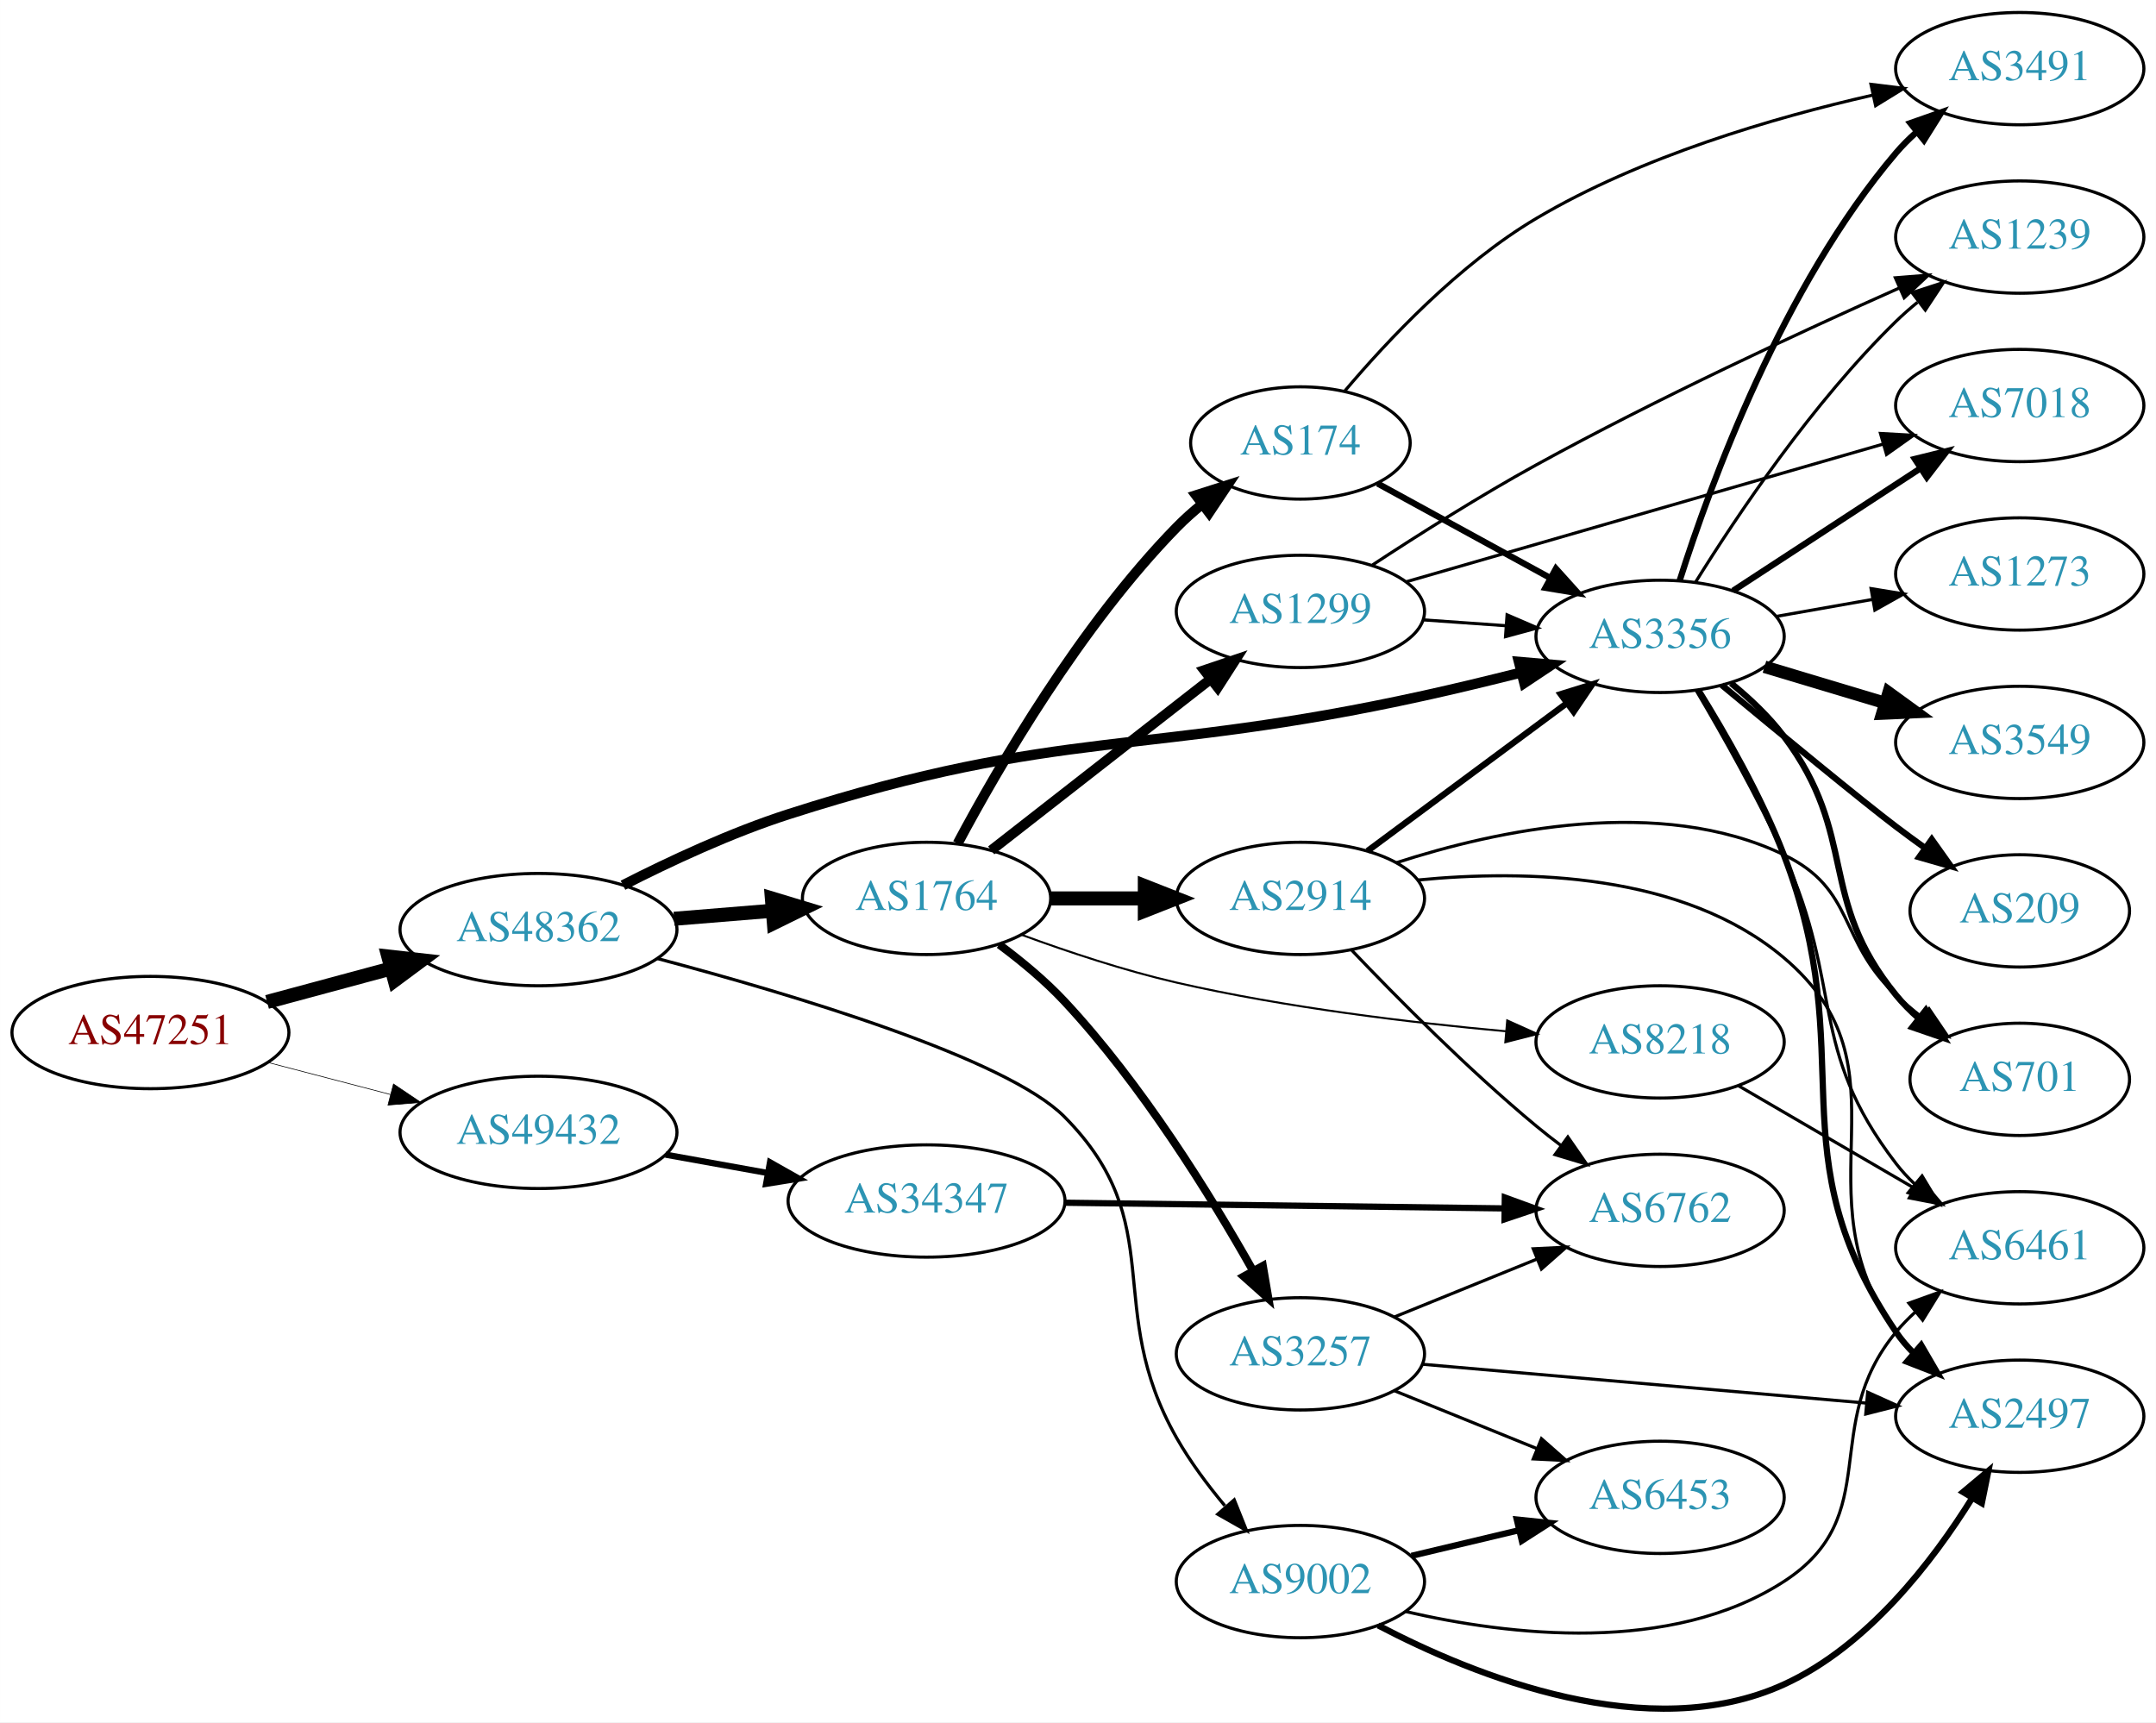
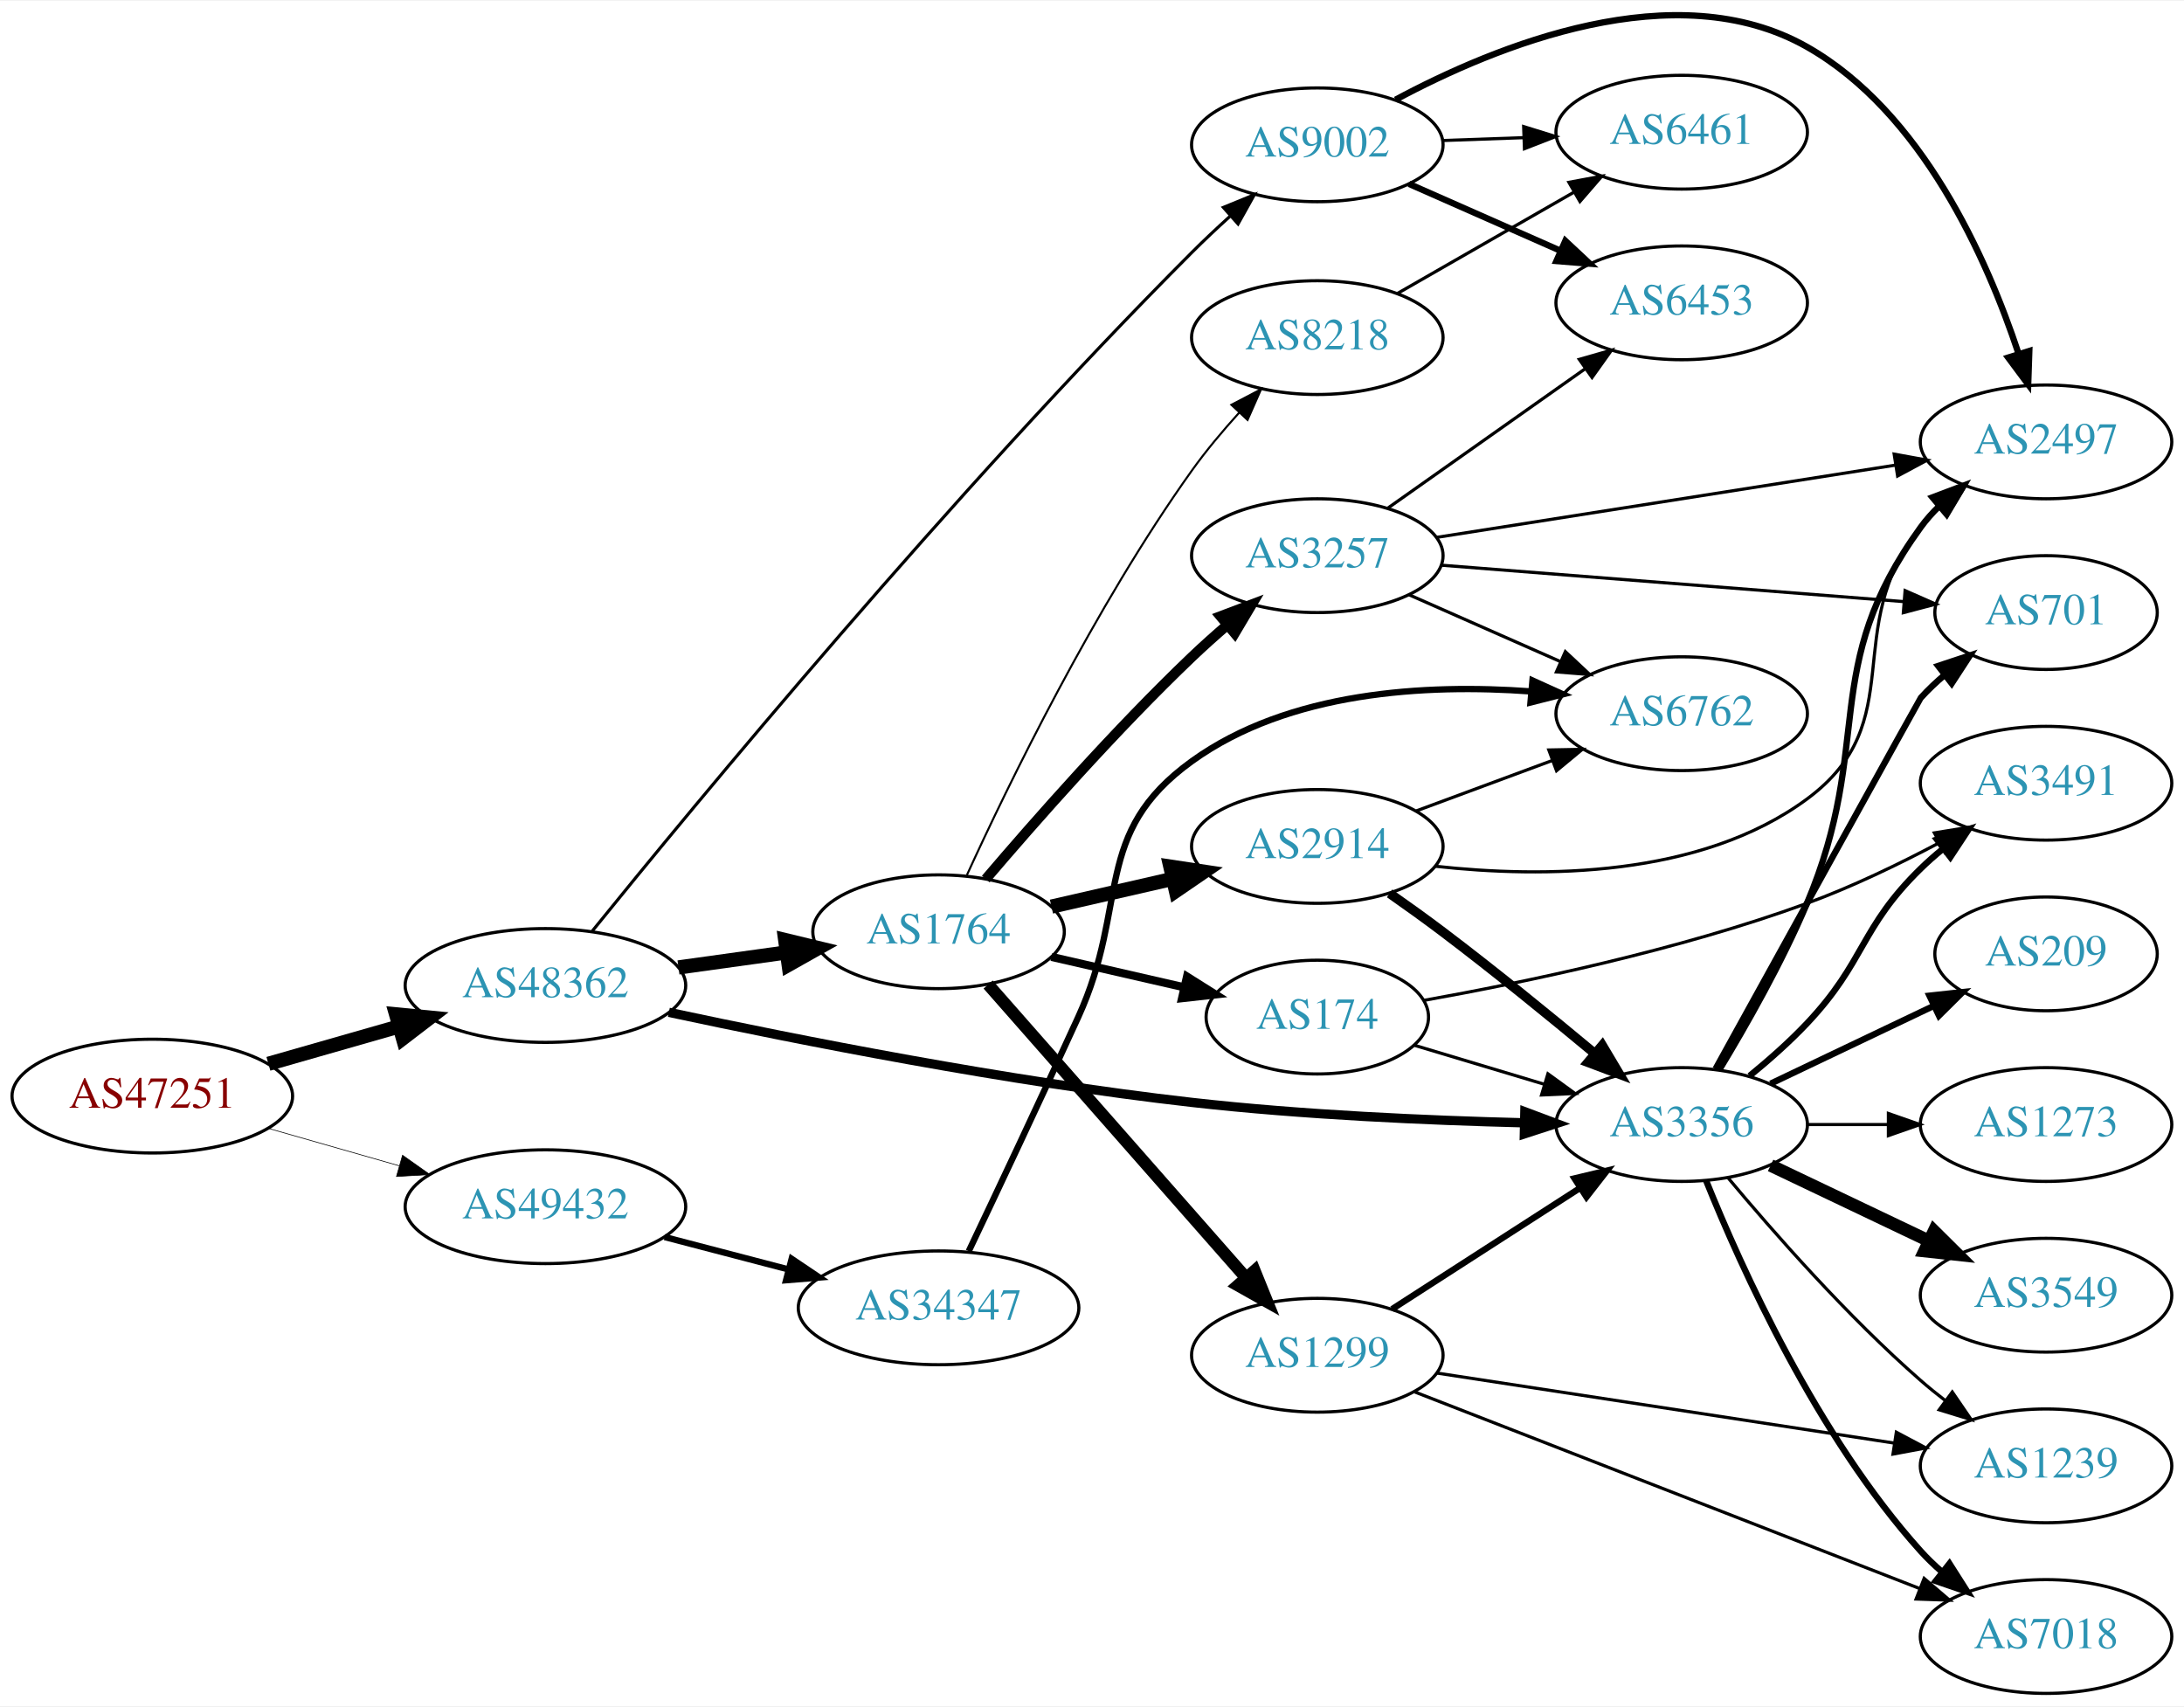
- <svg xmlns="http://www.w3.org/2000/svg" xmlns:xlink="http://www.w3.org/1999/xlink" width="691pt" height="552pt" viewBox="0.00 0.00 691.06 552.09">
-   <g id="graph0" class="graph" transform="scale(1 1) rotate(0) translate(4 548.092)">
-     <polygon fill="white" stroke="none" points="-4,4 -4,-548.092 687.055,-548.092 687.055,4 -4,4" />
+ <svg xmlns="http://www.w3.org/2000/svg" xmlns:xlink="http://www.w3.org/1999/xlink" width="691pt" height="540pt" viewBox="0.00 0.00 691.06 539.61">
+   <g id="graph0" class="graph" transform="scale(1 1) rotate(0) translate(4 535.61)">
+     <polygon fill="white" stroke="none" points="-4,4 -4,-535.61 687.055,-535.61 687.055,4 -4,4" />
    <g id="node1" class="node">
      <g id="a_node1">
        <a xlink:href="/asn/47251" xlink:title="AS47251 ~ VLBGIT Friesenecker e.U. [AT]">
-           <ellipse fill="#ffffff" stroke="black" cx="44.196" cy="-217.092" rx="44.393" ry="18" />
-           <text text-anchor="middle" x="44.196" y="-213.392" font-family="Times,serif" font-size="14.00" fill="#880000">AS47251</text>
+           <ellipse fill="#ffffff" stroke="black" cx="44.196" cy="-189" rx="44.393" ry="18" />
+           <text text-anchor="middle" x="44.196" y="-185.3" font-family="Times,serif" font-size="14.00" fill="#880000">AS47251</text>
        </a>
      </g>
    </g>
    <g id="node2" class="node">
      <g id="a_node2">
        <a xlink:href="/asn/48362" xlink:title="AS48362 ~ Stadtwerke Feldkirch [AT]">
-           <ellipse fill="#ffffff" stroke="black" cx="168.588" cy="-250.092" rx="44.393" ry="18" />
-           <text text-anchor="middle" x="168.588" y="-246.392" font-family="Times,serif" font-size="14.00" fill="#2c94b3">AS48362</text>
+           <ellipse fill="#ffffff" stroke="black" cx="168.588" cy="-224" rx="44.393" ry="18" />
+           <text text-anchor="middle" x="168.588" y="-220.3" font-family="Times,serif" font-size="14.00" fill="#2c94b3">AS48362</text>
        </a>
      </g>
    </g>
    <g id="edge1" class="edge">
-       <path fill="none" stroke="black" stroke-width="4.5" d="M81.586,-226.904C94.052,-230.265 108.171,-234.071 121.312,-237.615" />
-       <polygon fill="black" stroke="black" stroke-width="4.5" points="120.447,-241.459 131.127,-240.261 122.497,-233.856 120.447,-241.459" />
+       <path fill="none" stroke="black" stroke-width="4.5" d="M80.926,-199.218C93.871,-202.919 108.667,-207.15 122.324,-211.056" />
+       <polygon fill="black" stroke="black" stroke-width="4.5" points="121.328,-214.866 132.026,-213.83 123.494,-207.295 121.328,-214.866" />
    </g>
    <g id="node3" class="node">
      <g id="a_node3">
        <a xlink:href="/asn/49432" xlink:title="AS49432 ~ schallert.com e.U. [AT]">
-           <ellipse fill="#ffffff" stroke="black" cx="168.588" cy="-185.092" rx="44.393" ry="18" />
-           <text text-anchor="middle" x="168.588" y="-181.392" font-family="Times,serif" font-size="14.00" fill="#2c94b3">AS49432</text>
+           <ellipse fill="#ffffff" stroke="black" cx="168.588" cy="-154" rx="44.393" ry="18" />
+           <text text-anchor="middle" x="168.588" y="-150.3" font-family="Times,serif" font-size="14.00" fill="#2c94b3">AS49432</text>
        </a>
      </g>
    </g>
    <g id="edge2" class="edge">
-       <path fill="none" stroke="black" stroke-width="0.209" d="M81.918,-207.491C94.262,-204.263 108.197,-200.62 121.186,-197.224" />
-       <polygon fill="black" stroke="black" stroke-width="0.209" points="122.103,-200.602 130.892,-194.686 120.332,-193.83 122.103,-200.602" />
+       <path fill="none" stroke="black" stroke-width="0.209" d="M80.926,-178.782C93.871,-175.081 108.667,-170.85 122.324,-166.944" />
+       <polygon fill="black" stroke="black" stroke-width="0.209" points="123.373,-170.284 132.026,-164.17 121.449,-163.554 123.373,-170.284" />
    </g>
    <g id="node4" class="node">
      <g id="a_node4">
-         <a xlink:href="/asn/1764" xlink:title="AS1764 ~ NEXTLAYER-AS [AT]">
-           <ellipse fill="#ffffff" stroke="black" cx="292.98" cy="-260.092" rx="39.794" ry="18" />
-           <text text-anchor="middle" x="292.98" y="-256.392" font-family="Times,serif" font-size="14.00" fill="#2c94b3">AS1764</text>
+         <a xlink:href="/asn/3356" xlink:title="AS3356 ~ Level 3 Parent, LLC [US]">
+           <ellipse fill="#ffffff" stroke="black" cx="528.116" cy="-180" rx="39.794" ry="18" />
+           <text text-anchor="middle" x="528.116" y="-176.3" font-family="Times,serif" font-size="14.00" fill="#2c94b3">AS3356</text>
        </a>
      </g>
    </g>
    <g id="edge3" class="edge">
-       <path fill="none" stroke="black" stroke-width="4.5" d="M212.052,-253.561C222.201,-254.391 233.111,-255.282 243.508,-256.131" />
-       <polygon fill="black" stroke="black" stroke-width="4.5" points="243.4,-260.073 253.687,-256.963 244.041,-252.224 243.4,-260.073" />
+       <path fill="none" stroke="black" stroke-width="2.935" d="M207.635,-215.504C248.364,-206.781 314.991,-193.58 373.176,-187 408.133,-183.047 447.794,-181.308 478.104,-180.552" />
+       <polygon fill="black" stroke="black" stroke-width="2.935" points="478.492,-184.044 488.412,-180.323 478.336,-177.046 478.492,-184.044" />
    </g>
    <g id="node5" class="node">
      <g id="a_node5">
-         <a xlink:href="/asn/3356" xlink:title="AS3356 ~ Level 3 Parent, LLC [US]">
-           <ellipse fill="#ffffff" stroke="black" cx="528.116" cy="-344.092" rx="39.794" ry="18" />
-           <text text-anchor="middle" x="528.116" y="-340.392" font-family="Times,serif" font-size="14.00" fill="#2c94b3">AS3356</text>
+         <a xlink:href="/asn/1764" xlink:title="AS1764 ~ NEXTLAYER-AS [AT]">
+           <ellipse fill="#ffffff" stroke="black" cx="292.98" cy="-241" rx="39.794" ry="18" />
+           <text text-anchor="middle" x="292.98" y="-237.3" font-family="Times,serif" font-size="14.00" fill="#2c94b3">AS1764</text>
        </a>
      </g>
    </g>
    <g id="edge4" class="edge">
-       <path fill="none" stroke="black" stroke-width="3.273" d="M195.672,-264.319C210.8,-272.047 230.434,-281.199 248.784,-287.092 336.462,-315.25 362.537,-305.279 452.469,-325.092 462.558,-327.314 473.355,-329.926 483.514,-332.489" />
-       <polygon fill="black" stroke="black" stroke-width="3.273" points="482.856,-335.933 493.411,-335.02 484.59,-329.151 482.856,-335.933" />
+       <path fill="none" stroke="black" stroke-width="4.5" d="M210.684,-229.708C221.636,-231.229 233.556,-232.885 244.807,-234.448" />
+       <polygon fill="black" stroke="black" stroke-width="4.5" points="244.458,-238.374 254.904,-235.85 245.541,-230.574 244.458,-238.374" />
    </g>
    <g id="node6" class="node">
      <g id="a_node6">
        <a xlink:href="/asn/9002" xlink:title="AS9002 ~ RETN Limited [EU]">
-           <ellipse fill="#ffffff" stroke="black" cx="412.823" cy="-41.092" rx="39.794" ry="18" />
-           <text text-anchor="middle" x="412.823" y="-37.392" font-family="Times,serif" font-size="14.00" fill="#2c94b3">AS9002</text>
+           <ellipse fill="#ffffff" stroke="black" cx="412.823" cy="-490" rx="39.794" ry="18" />
+           <text text-anchor="middle" x="412.823" y="-486.3" font-family="Times,serif" font-size="14.00" fill="#2c94b3">AS9002</text>
        </a>
      </g>
    </g>
    <g id="edge5" class="edge">
-       <path fill="none" stroke="black" stroke-width="1.023" d="M206.59,-240.843C250.041,-229.317 318.564,-208.846 337.176,-190.092 371.337,-155.673 349.187,-129.236 373.176,-87.092 377.458,-79.571 383.023,-72.093 388.591,-65.421" />
-       <polygon fill="black" stroke="black" stroke-width="1.023" points="391.605,-67.291 395.548,-57.457 386.333,-62.685 391.605,-67.291" />
+       <path fill="none" stroke="black" stroke-width="0.978" d="M183.44,-241.265C215.373,-280.727 297.251,-379.979 373.176,-456 376.948,-459.776 381.063,-463.641 385.155,-467.347" />
+       <polygon fill="black" stroke="black" stroke-width="0.978" points="383.098,-470.2 392.903,-474.214 387.741,-464.962 383.098,-470.2" />
    </g>
    <g id="node23" class="node">
      <g id="a_node23">
        <a xlink:href="/asn/34347" xlink:title="AS34347 ~ HALLAG Kommunal GmbH [AT]">
-           <ellipse fill="#ffffff" stroke="black" cx="292.98" cy="-163.092" rx="44.393" ry="18" />
-           <text text-anchor="middle" x="292.98" y="-159.392" font-family="Times,serif" font-size="14.00" fill="#2c94b3">AS34347</text>
-         </a>
-       </g>
-     </g>
-     <g id="edge35" class="edge">
-       <path fill="none" stroke="black" stroke-width="2" d="M209.325,-177.949C219.8,-176.066 231.235,-174.011 242.167,-172.046" />
-       <polygon fill="black" stroke="black" stroke-width="2" points="242.801,-175.488 252.024,-170.274 241.562,-168.599 242.801,-175.488" />
+           <ellipse fill="#ffffff" stroke="black" cx="292.98" cy="-122" rx="44.393" ry="18" />
+           <text text-anchor="middle" x="292.98" y="-118.3" font-family="Times,serif" font-size="14.00" fill="#2c94b3">AS34347</text>
+         </a>
+       </g>
+     </g>
+     <g id="edge34" class="edge">
+       <path fill="none" stroke="black" stroke-width="2" d="M206.31,-144.399C218.654,-141.171 232.589,-137.528 245.578,-134.132" />
+       <polygon fill="black" stroke="black" stroke-width="2" points="246.495,-137.51 255.285,-131.594 244.724,-130.738 246.495,-137.51" />
    </g>
    <g id="node7" class="node">
      <g id="a_node7">
-         <a xlink:href="/asn/2914" xlink:title="AS2914 ~ NTT America, Inc. [US]">
-           <ellipse fill="#ffffff" stroke="black" cx="412.823" cy="-260.092" rx="39.794" ry="18" />
-           <text text-anchor="middle" x="412.823" y="-256.392" font-family="Times,serif" font-size="14.00" fill="#2c94b3">AS2914</text>
+         <a xlink:href="/asn/3549" xlink:title="AS3549 ~ Level 3 Parent, LLC [US]">
+           <ellipse fill="#ffffff" stroke="black" cx="643.409" cy="-126" rx="39.794" ry="18" />
+           <text text-anchor="middle" x="643.409" y="-122.3" font-family="Times,serif" font-size="14.00" fill="#2c94b3">AS3549</text>
        </a>
      </g>
    </g>
    <g id="edge6" class="edge">
-       <path fill="none" stroke="black" stroke-width="4.5" d="M332.893,-260.092C342.446,-260.092 352.796,-260.092 362.759,-260.092" />
-       <polygon fill="black" stroke="black" stroke-width="4.5" points="362.951,-264.029 372.951,-260.092 362.951,-256.154 362.951,-264.029" />
+       <path fill="none" stroke="black" stroke-width="4" d="M556.252,-167.066C571.246,-159.919 590.067,-150.948 606.291,-143.215" />
+       <polygon fill="black" stroke="black" stroke-width="4" points="607.973,-146.291 615.494,-138.829 604.961,-139.972 607.973,-146.291" />
    </g>
    <g id="node8" class="node">
      <g id="a_node8">
-         <a xlink:href="/asn/1299" xlink:title="AS1299 ~ Telia Carrier [EU]">
-           <ellipse fill="#ffffff" stroke="black" cx="412.823" cy="-352.092" rx="39.794" ry="18" />
-           <text text-anchor="middle" x="412.823" y="-348.392" font-family="Times,serif" font-size="14.00" fill="#2c94b3">AS1299</text>
+         <a xlink:href="/asn/3491" xlink:title="AS3491 ~ PCCW Global, Inc. [US]">
+           <ellipse fill="#ffffff" stroke="black" cx="643.409" cy="-288" rx="39.794" ry="18" />
+           <text text-anchor="middle" x="643.409" y="-284.3" font-family="Times,serif" font-size="14.00" fill="#2c94b3">AS3491</text>
        </a>
      </g>
    </g>
    <g id="edge7" class="edge">
-       <path fill="none" stroke="black" stroke-width="3.214" d="M313.705,-275.491C332.908,-290.483 362.279,-313.413 383.883,-330.279" />
-       <polygon fill="black" stroke="black" stroke-width="3.214" points="381.998,-333.248 392.034,-336.643 386.306,-327.73 381.998,-333.248" />
+       <path fill="none" stroke="black" stroke-width="2" d="M549.604,-195.396C555.724,-200.399 562.262,-206.171 567.762,-212 586.309,-231.654 584.428,-242.12 603.762,-261 605.903,-263.091 608.221,-265.135 610.622,-267.103" />
+       <polygon fill="black" stroke="black" stroke-width="2" points="608.889,-270.183 618.964,-273.461 613.132,-264.616 608.889,-270.183" />
    </g>
    <g id="node9" class="node">
      <g id="a_node9">
-         <a xlink:href="/asn/174" xlink:title="AS174 ~ Cogent Communications [US]">
-           <ellipse fill="#ffffff" stroke="black" cx="412.823" cy="-406.092" rx="35.194" ry="18" />
-           <text text-anchor="middle" x="412.823" y="-402.392" font-family="Times,serif" font-size="14.00" fill="#2c94b3">AS174</text>
+         <a xlink:href="/asn/1239" xlink:title="AS1239 ~ Sprint [US]">
+           <ellipse fill="#ffffff" stroke="black" cx="643.409" cy="-72" rx="39.794" ry="18" />
+           <text text-anchor="middle" x="643.409" y="-68.3" font-family="Times,serif" font-size="14.00" fill="#2c94b3">AS1239</text>
        </a>
      </g>
    </g>
    <g id="edge8" class="edge">
-       <path fill="none" stroke="black" stroke-width="3.214" d="M302.956,-277.705C316.071,-302.312 342.296,-347.505 373.176,-379.092 375.655,-381.627 378.401,-384.077 381.253,-386.398" />
-       <polygon fill="black" stroke="black" stroke-width="3.214" points="379.344,-389.342 389.437,-392.563 383.555,-383.751 379.344,-389.342" />
+       <path fill="none" stroke="black" d="M542.746,-163.183C557.029,-146.071 580.575,-119.255 603.762,-99 606.228,-96.846 608.867,-94.706 611.564,-92.628" />
+       <polygon fill="black" stroke="black" points="613.737,-95.375 619.718,-86.63 609.589,-89.736 613.737,-95.375" />
    </g>
    <g id="node10" class="node">
      <g id="a_node10">
-         <a xlink:href="/asn/3257" xlink:title="AS3257 ~ GTT [DE]">
-           <ellipse fill="#ffffff" stroke="black" cx="412.823" cy="-114.092" rx="39.794" ry="18" />
-           <text text-anchor="middle" x="412.823" y="-110.392" font-family="Times,serif" font-size="14.00" fill="#2c94b3">AS3257</text>
+         <a xlink:href="/asn/209" xlink:title="AS209 ~ CenturyLink Communications, LLC [US]">
+           <ellipse fill="#ffffff" stroke="black" cx="643.409" cy="-234" rx="35.194" ry="18" />
+           <text text-anchor="middle" x="643.409" y="-230.3" font-family="Times,serif" font-size="14.00" fill="#2c94b3">AS209</text>
        </a>
      </g>
    </g>
    <g id="edge9" class="edge">
-       <path fill="none" stroke="black" stroke-width="2.571" d="M316.263,-245.294C323.373,-240.01 330.994,-233.714 337.176,-227.092 361.966,-200.541 384.021,-164.882 397.614,-140.778" />
-       <polygon fill="black" stroke="black" stroke-width="2.571" points="400.782,-142.282 402.566,-131.839 394.659,-138.89 400.782,-142.282" />
+       <path fill="none" stroke="black" stroke-width="2" d="M556.252,-192.934C571.684,-200.29 591.17,-209.577 607.705,-217.459" />
+       <polygon fill="black" stroke="black" stroke-width="2" points="606.514,-220.768 617.047,-221.911 609.525,-214.449 606.514,-220.768" />
    </g>
    <g id="node11" class="node">
      <g id="a_node11">
-         <a xlink:href="/asn/8218" xlink:title="AS8218 ~ legacy Neotelecoms [FR]">
-           <ellipse fill="#ffffff" stroke="black" cx="528.116" cy="-214.092" rx="39.794" ry="18" />
-           <text text-anchor="middle" x="528.116" y="-210.392" font-family="Times,serif" font-size="14.00" fill="#2c94b3">AS8218</text>
+         <a xlink:href="/asn/701" xlink:title="AS701 ~ UUNET [US]">
+           <ellipse fill="#ffffff" stroke="black" cx="643.409" cy="-342" rx="35.194" ry="18" />
+           <text text-anchor="middle" x="643.409" y="-338.3" font-family="Times,serif" font-size="14.00" fill="#2c94b3">AS701</text>
        </a>
      </g>
    </g>
    <g id="edge10" class="edge">
-       <path fill="none" stroke="black" stroke-width="0.643" d="M323.645,-248.357C338.339,-242.964 356.47,-236.928 373.176,-233.092 408.075,-225.079 448.251,-220.264 478.807,-217.487" />
-       <polygon fill="black" stroke="black" stroke-width="0.643" points="479.119,-220.973 488.779,-216.622 478.514,-213.999 479.119,-220.973" />
+       <path fill="none" stroke="black" stroke-width="2" d="M538.832,-197.601C558.983,-234.103 603.485,-314.692 603.762,-315 606.078,-317.572 608.683,-320.03 611.418,-322.343" />
+       <polygon fill="black" stroke="black" stroke-width="2" points="609.284,-325.117 619.342,-328.448 613.557,-319.572 609.284,-325.117" />
    </g>
    <g id="node12" class="node">
      <g id="a_node12">
-         <a xlink:href="/asn/2497" xlink:title="AS2497 ~ Internet Initiative Japan Inc. [JP]">
-           <ellipse fill="#ffffff" stroke="black" cx="643.409" cy="-94.092" rx="39.794" ry="18" />
-           <text text-anchor="middle" x="643.409" y="-90.392" font-family="Times,serif" font-size="14.00" fill="#2c94b3">AS2497</text>
+         <a xlink:href="/asn/7018" xlink:title="AS7018 ~ AT&amp;T Services, Inc. [US]">
+           <ellipse fill="#ffffff" stroke="black" cx="643.409" cy="-18" rx="39.794" ry="18" />
+           <text text-anchor="middle" x="643.409" y="-14.3" font-family="Times,serif" font-size="14.00" fill="#2c94b3">AS7018</text>
        </a>
      </g>
    </g>
    <g id="edge11" class="edge">
-       <path fill="none" stroke="black" stroke-width="2" d="M540.354,-326.901C548.93,-313.113 560.476,-293.004 567.762,-274.092 592.878,-208.906 564.547,-178.903 603.762,-121.092 605.399,-118.679 607.329,-116.415 609.438,-114.304" />
-       <polygon fill="black" stroke="black" stroke-width="2" points="611.805,-116.886 617.137,-107.731 607.26,-111.562 611.805,-116.886" />
+       <path fill="none" stroke="black" stroke-width="2" d="M535.864,-162.213C546.915,-134.757 570.968,-81.422 603.762,-45 605.765,-42.776 607.984,-40.637 610.316,-38.603" />
+       <polygon fill="black" stroke="black" stroke-width="2" points="612.847,-41.065 618.535,-32.127 608.514,-35.567 612.847,-41.065" />
    </g>
    <g id="node13" class="node">
      <g id="a_node13">
-         <a xlink:href="/asn/7018" xlink:title="AS7018 ~ AT&amp;T Services, Inc. [US]">
-           <ellipse fill="#ffffff" stroke="black" cx="643.409" cy="-418.092" rx="39.794" ry="18" />
-           <text text-anchor="middle" x="643.409" y="-414.392" font-family="Times,serif" font-size="14.00" fill="#2c94b3">AS7018</text>
+         <a xlink:href="/asn/2497" xlink:title="AS2497 ~ Internet Initiative Japan Inc. [JP]">
+           <ellipse fill="#ffffff" stroke="black" cx="643.409" cy="-396" rx="39.794" ry="18" />
+           <text text-anchor="middle" x="643.409" y="-392.3" font-family="Times,serif" font-size="14.00" fill="#2c94b3">AS2497</text>
        </a>
      </g>
    </g>
    <g id="edge12" class="edge">
-       <path fill="none" stroke="black" stroke-width="2" d="M551.499,-358.712C568.645,-369.911 592.5,-385.493 611.472,-397.885" />
-       <polygon fill="black" stroke="black" stroke-width="2" points="609.786,-400.964 620.072,-403.502 613.614,-395.103 609.786,-400.964" />
+       <path fill="none" stroke="black" stroke-width="2" d="M540.028,-197.322C548.424,-211.183 559.886,-231.325 567.762,-250 589.235,-300.913 571.326,-324.266 603.762,-369 605.474,-371.361 607.458,-373.587 609.605,-375.671" />
+       <polygon fill="black" stroke="black" stroke-width="2" points="607.465,-378.445 617.374,-382.195 611.967,-373.084 607.465,-378.445" />
    </g>
    <g id="node14" class="node">
      <g id="a_node14">
-         <a xlink:href="/asn/6461" xlink:title="AS6461 ~ Zayo Bandwidth [US]">
-           <ellipse fill="#ffffff" stroke="black" cx="643.409" cy="-148.092" rx="39.794" ry="18" />
-           <text text-anchor="middle" x="643.409" y="-144.392" font-family="Times,serif" font-size="14.00" fill="#2c94b3">AS6461</text>
+         <a xlink:href="/asn/1273" xlink:title="AS1273 ~ Vodafone Group PLC [EU]">
+           <ellipse fill="#ffffff" stroke="black" cx="643.409" cy="-180" rx="39.794" ry="18" />
+           <text text-anchor="middle" x="643.409" y="-176.3" font-family="Times,serif" font-size="14.00" fill="#2c94b3">AS1273</text>
        </a>
      </g>
    </g>
    <g id="edge13" class="edge">
-       <path fill="none" stroke="black" d="M539.745,-326.646C547.985,-312.716 559.376,-292.543 567.762,-274.092 587.135,-231.469 575.247,-212.225 603.762,-175.092 605.538,-172.779 607.568,-170.587 609.747,-168.528" />
-       <polygon fill="black" stroke="black" points="612.104,-171.12 617.577,-162.049 607.642,-165.727 612.104,-171.12" />
+       <path fill="none" stroke="black" d="M567.788,-180C575.991,-180 584.755,-180 593.287,-180" />
+       <polygon fill="black" stroke="black" points="593.526,-183.5 603.526,-180 593.526,-176.5 593.526,-183.5" />
    </g>
    <g id="node15" class="node">
      <g id="a_node15">
-         <a xlink:href="/asn/3549" xlink:title="AS3549 ~ Level 3 Parent, LLC [US]">
-           <ellipse fill="#ffffff" stroke="black" cx="643.409" cy="-310.092" rx="39.794" ry="18" />
-           <text text-anchor="middle" x="643.409" y="-306.392" font-family="Times,serif" font-size="14.00" fill="#2c94b3">AS3549</text>
+         <a xlink:href="/asn/3257" xlink:title="AS3257 ~ GTT [DE]">
+           <ellipse fill="#ffffff" stroke="black" cx="412.823" cy="-360" rx="39.794" ry="18" />
+           <text text-anchor="middle" x="412.823" y="-356.3" font-family="Times,serif" font-size="14.00" fill="#2c94b3">AS3257</text>
        </a>
      </g>
    </g>
    <g id="edge14" class="edge">
-       <path fill="none" stroke="black" stroke-width="4" d="M561.581,-334.349C573.551,-330.757 587.294,-326.632 600.012,-322.815" />
-       <polygon fill="black" stroke="black" stroke-width="4" points="601.367,-326.063 609.939,-319.836 599.355,-319.359 601.367,-326.063" />
+       <path fill="none" stroke="black" stroke-width="3.214" d="M307.924,-257.673C323.256,-275.675 348.942,-304.876 373.176,-328 376.694,-331.356 380.515,-334.77 384.339,-338.057" />
+       <polygon fill="black" stroke="black" stroke-width="3.214" points="382.188,-340.821 392.099,-344.566 386.686,-335.458 382.188,-340.821" />
    </g>
    <g id="node16" class="node">
      <g id="a_node16">
-         <a xlink:href="/asn/209" xlink:title="AS209 ~ CenturyLink Communications, LLC [US]">
-           <ellipse fill="#ffffff" stroke="black" cx="643.409" cy="-256.092" rx="35.194" ry="18" />
-           <text text-anchor="middle" x="643.409" y="-252.392" font-family="Times,serif" font-size="14.00" fill="#2c94b3">AS209</text>
+         <a xlink:href="/asn/2914" xlink:title="AS2914 ~ NTT America, Inc. [US]">
+           <ellipse fill="#ffffff" stroke="black" cx="412.823" cy="-268" rx="39.794" ry="18" />
+           <text text-anchor="middle" x="412.823" y="-264.3" font-family="Times,serif" font-size="14.00" fill="#2c94b3">AS2914</text>
        </a>
      </g>
    </g>
    <g id="edge15" class="edge">
-       <path fill="none" stroke="black" stroke-width="2" d="M547.886,-328.483C566.262,-313.25 593.016,-291.218 603.762,-283.092 606.745,-280.836 609.894,-278.526 613.055,-276.252" />
-       <polygon fill="black" stroke="black" stroke-width="2" points="615.206,-279.017 621.344,-270.381 611.16,-273.305 615.206,-279.017" />
+       <path fill="none" stroke="black" stroke-width="4.5" d="M328.7,-248.955C340.7,-251.704 354.32,-254.825 367.013,-257.733" />
+       <polygon fill="black" stroke="black" stroke-width="4.5" points="366.318,-261.613 376.945,-260.009 368.077,-253.937 366.318,-261.613" />
    </g>
    <g id="node17" class="node">
      <g id="a_node17">
-         <a xlink:href="/asn/701" xlink:title="AS701 ~ UUNET [US]">
-           <ellipse fill="#ffffff" stroke="black" cx="643.409" cy="-202.092" rx="35.194" ry="18" />
-           <text text-anchor="middle" x="643.409" y="-198.392" font-family="Times,serif" font-size="14.00" fill="#2c94b3">AS701</text>
+         <a xlink:href="/asn/1299" xlink:title="AS1299 ~ Telia Carrier [EU]">
+           <ellipse fill="#ffffff" stroke="black" cx="412.823" cy="-107" rx="39.794" ry="18" />
+           <text text-anchor="middle" x="412.823" y="-103.3" font-family="Times,serif" font-size="14.00" fill="#2c94b3">AS1299</text>
        </a>
      </g>
    </g>
    <g id="edge16" class="edge">
-       <path fill="none" stroke="black" stroke-width="2" d="M550.852,-329.083C556.88,-324.176 563.054,-318.36 567.762,-312.092 591.911,-279.942 578.319,-260.228 603.762,-229.092 605.886,-226.493 608.32,-224.035 610.912,-221.738" />
-       <polygon fill="black" stroke="black" stroke-width="2" points="613.321,-224.295 619.003,-215.353 608.985,-218.8 613.321,-224.295" />
+       <path fill="none" stroke="black" stroke-width="3.857" d="M308.667,-224.3C329.132,-201.029 366.374,-158.681 390.067,-131.739" />
+       <polygon fill="black" stroke="black" stroke-width="3.857" points="392.976,-133.731 396.951,-123.911 387.719,-129.109 392.976,-133.731" />
    </g>
    <g id="node18" class="node">
      <g id="a_node18">
-         <a xlink:href="/asn/1239" xlink:title="AS1239 ~ Sprint [US]">
-           <ellipse fill="#ffffff" stroke="black" cx="643.409" cy="-472.092" rx="39.794" ry="18" />
-           <text text-anchor="middle" x="643.409" y="-468.392" font-family="Times,serif" font-size="14.00" fill="#2c94b3">AS1239</text>
+         <a xlink:href="/asn/174" xlink:title="AS174 ~ Cogent Communications [US]">
+           <ellipse fill="#ffffff" stroke="black" cx="412.823" cy="-214" rx="35.194" ry="18" />
+           <text text-anchor="middle" x="412.823" y="-210.3" font-family="Times,serif" font-size="14.00" fill="#2c94b3">AS174</text>
        </a>
      </g>
    </g>
    <g id="edge17" class="edge">
-       <path fill="none" stroke="black" d="M539.504,-361.499C552.717,-382.755 577.049,-419.081 603.762,-445.092 605.906,-447.18 608.226,-449.222 610.628,-451.189" />
-       <polygon fill="black" stroke="black" points="608.897,-454.269 618.973,-457.544 613.138,-448.7 608.897,-454.269" />
+       <path fill="none" stroke="black" stroke-width="2.571" d="M328.7,-233.045C341.792,-230.045 356.814,-226.604 370.455,-223.478" />
+       <polygon fill="black" stroke="black" stroke-width="2.571" points="371.597,-226.807 380.562,-221.162 370.033,-219.984 371.597,-226.807" />
    </g>
    <g id="node19" class="node">
      <g id="a_node19">
-         <a xlink:href="/asn/3491" xlink:title="AS3491 ~ PCCW Global, Inc. [US]">
-           <ellipse fill="#ffffff" stroke="black" cx="643.409" cy="-526.092" rx="39.794" ry="18" />
-           <text text-anchor="middle" x="643.409" y="-522.392" font-family="Times,serif" font-size="14.00" fill="#2c94b3">AS3491</text>
+         <a xlink:href="/asn/8218" xlink:title="AS8218 ~ legacy Neotelecoms [FR]">
+           <ellipse fill="#ffffff" stroke="black" cx="412.823" cy="-429" rx="39.794" ry="18" />
+           <text text-anchor="middle" x="412.823" y="-425.3" font-family="Times,serif" font-size="14.00" fill="#2c94b3">AS8218</text>
        </a>
      </g>
    </g>
    <g id="edge18" class="edge">
-       <path fill="none" stroke="black" stroke-width="2" d="M534.417,-362.038C544.176,-392.778 567.379,-456.323 603.762,-499.092 605.701,-501.371 607.875,-503.55 610.176,-505.611" />
-       <polygon fill="black" stroke="black" stroke-width="2" points="608.343,-508.626 618.339,-512.137 612.714,-503.159 608.343,-508.626" />
+       <path fill="none" stroke="black" stroke-width="0.643" d="M301.93,-258.906C314.912,-287.293 342.329,-343.83 373.176,-387 377.612,-393.208 382.876,-399.481 388.068,-405.219" />
+       <polygon fill="black" stroke="black" stroke-width="0.643" points="385.634,-407.74 395.02,-412.654 390.747,-402.959 385.634,-407.74" />
+     </g>
+     <g id="edge32" class="edge">
+       <path fill="none" stroke="black" stroke-width="2" d="M437.572,-504.274C469.246,-521.283 526.152,-544.617 567.762,-521 604.141,-500.353 624.68,-454.165 634.656,-424.085" />
+       <polygon fill="black" stroke="black" stroke-width="2" points="638.108,-424.774 637.753,-414.185 631.427,-422.684 638.108,-424.774" />
+     </g>
+     <g id="node21" class="node">
+       <g id="a_node21">
+         <a xlink:href="/asn/6453" xlink:title="AS6453 ~ TATA COMMUNICATIONS (AMERICA) INC [US]">
+           <ellipse fill="#ffffff" stroke="black" cx="528.116" cy="-440" rx="39.794" ry="18" />
+           <text text-anchor="middle" x="528.116" y="-436.3" font-family="Times,serif" font-size="14.00" fill="#2c94b3">AS6453</text>
+         </a>
+       </g>
+     </g>
+     <g id="edge33" class="edge">
+       <path fill="none" stroke="black" stroke-width="2" d="M441.828,-477.64C456.262,-471.27 474.063,-463.414 489.662,-456.53" />
+       <polygon fill="black" stroke="black" stroke-width="2" points="491.305,-459.63 499.04,-452.391 488.479,-453.226 491.305,-459.63" />
+     </g>
+     <g id="node22" class="node">
+       <g id="a_node22">
+         <a xlink:href="/asn/6461" xlink:title="AS6461 ~ Zayo Bandwidth [US]">
+           <ellipse fill="#ffffff" stroke="black" cx="528.116" cy="-494" rx="39.794" ry="18" />
+           <text text-anchor="middle" x="528.116" y="-490.3" font-family="Times,serif" font-size="14.00" fill="#2c94b3">AS6461</text>
+         </a>
+       </g>
+     </g>
+     <g id="edge31" class="edge">
+       <path fill="none" stroke="black" d="M452.495,-491.365C460.698,-491.655 469.462,-491.964 477.994,-492.266" />
+       <polygon fill="black" stroke="black" points="478.116,-495.772 488.233,-492.627 478.363,-488.776 478.116,-495.772" />
+     </g>
+     <g id="edge28" class="edge">
+       <path fill="none" stroke="black" d="M452.083,-356.987C492.474,-353.807 556.049,-348.8 598.467,-345.46" />
+       <polygon fill="black" stroke="black" points="598.809,-348.944 608.503,-344.67 598.259,-341.966 598.809,-348.944" />
+     </g>
+     <g id="edge30" class="edge">
+       <path fill="none" stroke="black" d="M450.549,-365.784C490.04,-372.003 552.923,-381.907 595.855,-388.668" />
+       <polygon fill="black" stroke="black" points="595.351,-392.132 605.774,-390.23 596.44,-385.217 595.351,-392.132" />
    </g>
    <g id="node20" class="node">
      <g id="a_node20">
-         <a xlink:href="/asn/1273" xlink:title="AS1273 ~ RIPE Network Coordination Centre [NL]">
-           <ellipse fill="#ffffff" stroke="black" cx="643.409" cy="-364.092" rx="39.794" ry="18" />
-           <text text-anchor="middle" x="643.409" y="-360.392" font-family="Times,serif" font-size="14.00" fill="#2c94b3">AS1273</text>
-         </a>
-       </g>
+         <a xlink:href="/asn/6762" xlink:title="AS6762 ~ TELECOM ITALIA SPARKLE S.p.A. [IT]">
+           <ellipse fill="#ffffff" stroke="black" cx="528.116" cy="-310" rx="39.794" ry="18" />
+           <text text-anchor="middle" x="528.116" y="-306.3" font-family="Times,serif" font-size="14.00" fill="#2c94b3">AS6762</text>
+         </a>
+       </g>
+     </g>
+     <g id="edge29" class="edge">
+       <path fill="none" stroke="black" d="M441.828,-347.64C456.262,-341.27 474.063,-333.414 489.662,-326.53" />
+       <polygon fill="black" stroke="black" points="491.305,-329.63 499.04,-322.391 488.479,-323.226 491.305,-329.63" />
+     </g>
+     <g id="edge27" class="edge">
+       <path fill="none" stroke="black" d="M435.132,-375.047C452.776,-387.506 478.036,-405.343 497.622,-419.174" />
+       <polygon fill="black" stroke="black" points="495.714,-422.111 505.902,-425.02 499.752,-416.393 495.714,-422.111" />
+     </g>
+     <g id="edge20" class="edge">
+       <path fill="none" stroke="black" stroke-width="3" d="M435.695,-253.146C441.227,-249.273 447.116,-245.048 452.469,-241 468.761,-228.68 486.485,-214.242 500.573,-202.506" />
+       <polygon fill="black" stroke="black" stroke-width="3" points="502.989,-205.049 508.409,-195.945 498.495,-199.682 502.989,-205.049" />
+     </g>
+     <g id="edge21" class="edge">
+       <path fill="none" stroke="black" d="M450.187,-261.728C483.947,-257.997 533.949,-258.047 567.762,-283 601.103,-307.604 577.749,-336.747 603.762,-369 605.593,-371.27 607.662,-373.43 609.869,-375.469" />
+       <polygon fill="black" stroke="black" points="607.792,-378.291 617.75,-381.907 612.22,-372.87 607.792,-378.291" />
    </g>
    <g id="edge19" class="edge">
-       <path fill="none" stroke="black" d="M565.274,-350.475C575.085,-352.207 585.843,-354.106 596.129,-355.922" />
-       <polygon fill="black" stroke="black" points="595.749,-359.409 606.206,-357.701 596.966,-352.516 595.749,-359.409" />
+       <path fill="none" stroke="black" d="M444.183,-279.255C457.391,-284.151 473.047,-289.956 487.18,-295.195" />
+       <polygon fill="black" stroke="black" points="486.079,-298.519 496.672,-298.714 488.512,-291.956 486.079,-298.519" />
    </g>
    <g id="edge24" class="edge">
-       <path fill="none" stroke="black" stroke-width="2" d="M437.769,-27.028C468.927,-10.692 524.493,11.647 567.762,-8.092 594.556,-20.314 615.442,-47.43 628.223,-67.969" />
-       <polygon fill="black" stroke="black" stroke-width="2" points="625.232,-69.787 633.358,-76.585 631.246,-66.203 625.232,-69.787" />
+       <path fill="none" stroke="black" stroke-width="2" d="M436.477,-121.597C453.535,-132.589 477.119,-147.785 495.954,-159.921" />
+       <polygon fill="black" stroke="black" stroke-width="2" points="494.199,-162.954 504.501,-165.428 497.991,-157.069 494.199,-162.954" />
    </g>
    <g id="edge26" class="edge">
-       <path fill="none" stroke="black" d="M446.449,-31.512C479.738,-23.79 531.517,-17.656 567.762,-41.092 600.504,-62.262 578.886,-91.069 603.762,-121.092 605.623,-123.337 607.714,-125.48 609.935,-127.506" />
-       <polygon fill="black" stroke="black" points="607.873,-130.341 617.845,-133.922 612.283,-124.904 607.873,-130.341" />
-     </g>
-     <g id="node22" class="node">
-       <g id="a_node22">
-         <a xlink:href="/asn/6453" xlink:title="AS6453 ~ TATA COMMUNICATIONS (AMERICA) INC [US]">
-           <ellipse fill="#ffffff" stroke="black" cx="528.116" cy="-68.092" rx="39.794" ry="18" />
-           <text text-anchor="middle" x="528.116" y="-64.392" font-family="Times,serif" font-size="14.00" fill="#2c94b3">AS6453</text>
-         </a>
-       </g>
+       <path fill="none" stroke="black" d="M450.549,-101.377C489.923,-95.348 552.551,-85.759 595.474,-79.186" />
+       <polygon fill="black" stroke="black" points="596.04,-82.641 605.395,-77.667 594.98,-75.721 596.04,-82.641" />
    </g>
    <g id="edge25" class="edge">
-       <path fill="none" stroke="black" stroke-width="2" d="M448.43,-49.34C459.301,-51.93 471.456,-54.827 482.898,-57.554" />
-       <polygon fill="black" stroke="black" stroke-width="2" points="482.182,-60.981 492.721,-59.895 483.804,-54.172 482.182,-60.981" />
-     </g>
-     <g id="edge21" class="edge">
-       <path fill="none" stroke="black" stroke-width="2" d="M434.339,-275.304C452.194,-288.542 478.267,-307.873 498.23,-322.674" />
-       <polygon fill="black" stroke="black" stroke-width="2" points="496.252,-325.565 506.369,-328.709 500.421,-319.942 496.252,-325.565" />
+       <path fill="none" stroke="black" d="M443.707,-95.365C484.633,-79.43 558.185,-50.793 603.407,-33.185" />
+       <polygon fill="black" stroke="black" points="604.831,-36.387 612.88,-29.497 602.292,-29.864 604.831,-36.387" />
    </g>
    <g id="edge23" class="edge">
-       <path fill="none" stroke="black" d="M450.588,-266C484.877,-269.33 535.456,-268.362 567.762,-241.092 610.312,-205.175 571.128,-166.208 603.762,-121.092 605.471,-118.729 607.453,-116.501 609.598,-114.417" />
-       <polygon fill="black" stroke="black" points="611.961,-117.003 617.365,-107.891 607.458,-111.644 611.961,-117.003" />
+       <path fill="none" stroke="black" d="M443.589,-205.067C456.145,-201.299 470.995,-196.842 484.665,-192.74" />
+       <polygon fill="black" stroke="black" points="485.789,-196.057 494.361,-189.83 483.777,-189.352 485.789,-196.057" />
    </g>
    <g id="edge22" class="edge">
-       <path fill="none" stroke="black" d="M443.514,-271.508C475.758,-281.981 527.974,-293.215 567.762,-274.092 590.847,-262.997 585.073,-246.605 603.762,-229.092 606.349,-226.668 609.167,-224.291 612.063,-222.015" />
-       <polygon fill="black" stroke="black" points="614.353,-224.675 620.308,-215.912 610.188,-219.049 614.353,-224.675" />
-     </g>
-     <g id="node21" class="node">
-       <g id="a_node21">
-         <a xlink:href="/asn/6762" xlink:title="AS6762 ~ TELECOM ITALIA SPARKLE S.p.A. [IT]">
-           <ellipse fill="#ffffff" stroke="black" cx="528.116" cy="-160.092" rx="39.794" ry="18" />
-           <text text-anchor="middle" x="528.116" y="-156.392" font-family="Times,serif" font-size="14.00" fill="#2c94b3">AS6762</text>
-         </a>
-       </g>
-     </g>
-     <g id="edge20" class="edge">
-       <path fill="none" stroke="black" d="M429.128,-243.637C443.741,-228.296 466.697,-205.136 488.469,-187.092 490.99,-185.003 493.667,-182.907 496.389,-180.859" />
-       <polygon fill="black" stroke="black" points="498.549,-183.615 504.581,-174.905 494.434,-177.952 498.549,-183.615" />
-     </g>
-     <g id="edge29" class="edge">
-       <path fill="none" stroke="black" d="M452.179,-349.383C460.668,-348.784 469.772,-348.141 478.606,-347.517" />
-       <polygon fill="black" stroke="black" points="479.071,-350.993 488.8,-346.798 478.578,-344.011 479.071,-350.993" />
-     </g>
-     <g id="edge31" class="edge">
-       <path fill="none" stroke="black" d="M446.574,-361.548C486.858,-373.179 555.342,-392.953 599.716,-405.765" />
-       <polygon fill="black" stroke="black" points="598.769,-409.135 609.348,-408.546 600.711,-402.409 598.769,-409.135" />
-     </g>
-     <g id="edge30" class="edge">
-       <path fill="none" stroke="black" d="M435.943,-366.994C450.582,-376.611 470.349,-389.137 488.469,-399.092 527.234,-420.388 573.234,-441.712 604.792,-455.765" />
-       <polygon fill="black" stroke="black" points="603.537,-459.037 614.098,-459.885 606.371,-452.637 603.537,-459.037" />
-     </g>
-     <g id="edge27" class="edge">
-       <path fill="none" stroke="black" stroke-width="2" d="M437.573,-393.095C453.596,-384.326 474.994,-372.616 492.854,-362.842" />
-       <polygon fill="black" stroke="black" stroke-width="2" points="494.732,-365.804 501.824,-357.933 491.371,-359.663 494.732,-365.804" />
-     </g>
-     <g id="edge28" class="edge">
-       <path fill="none" stroke="black" d="M426.985,-422.679C440.721,-438.955 463.683,-463.409 488.469,-478.092 521.939,-497.919 564.431,-510.364 596.289,-517.6" />
-       <polygon fill="black" stroke="black" points="595.718,-521.057 606.234,-519.769 597.209,-514.218 595.718,-521.057" />
-     </g>
-     <g id="edge33" class="edge">
-       <path fill="none" stroke="black" d="M451.826,-110.767C490.881,-107.35 551.808,-102.019 594.223,-98.308" />
-       <polygon fill="black" stroke="black" points="594.658,-101.783 604.315,-97.425 594.048,-94.81 594.658,-101.783" />
-     </g>
-     <g id="edge34" class="edge">
-       <path fill="none" stroke="black" d="M442.999,-125.938C456.874,-131.572 473.652,-138.384 488.561,-144.437" />
-       <polygon fill="black" stroke="black" points="487.457,-147.767 498.039,-148.286 490.09,-141.281 487.457,-147.767" />
-     </g>
-     <g id="edge32" class="edge">
-       <path fill="none" stroke="black" d="M442.999,-102.246C456.874,-96.612 473.652,-89.8 488.561,-83.746" />
-       <polygon fill="black" stroke="black" points="490.09,-86.903 498.039,-79.898 487.457,-80.417 490.09,-86.903" />
-     </g>
-     <g id="edge37" class="edge">
-       <path fill="none" stroke="black" d="M553.142,-200.095C569.515,-190.557 591.402,-177.806 609.406,-167.318" />
-       <polygon fill="black" stroke="black" points="611.538,-170.127 618.417,-162.069 608.014,-164.078 611.538,-170.127" />
+       <path fill="none" stroke="black" d="M446.622,-219.299C478.249,-224.957 527.159,-235.165 567.762,-250 581.941,-255.18 596.894,-262.408 609.663,-269.17" />
+       <polygon fill="black" stroke="black" points="608.073,-272.289 618.532,-273.976 611.408,-266.134 608.073,-272.289" />
    </g>
    <g id="edge36" class="edge">
-       <path fill="none" stroke="black" stroke-width="2" d="M337.285,-162.535C377.224,-162.021 436.458,-161.258 478.113,-160.722" />
-       <polygon fill="black" stroke="black" stroke-width="2" points="478.348,-164.22 488.302,-160.591 478.258,-157.22 478.348,-164.22" />
+       <path fill="none" stroke="black" d="M438.127,-442.944C454.405,-452.283 476.041,-464.697 493.904,-474.945" />
+       <polygon fill="black" stroke="black" points="492.436,-478.138 502.852,-480.079 495.92,-472.067 492.436,-478.138" />
+     </g>
+     <g id="edge35" class="edge">
+       <path fill="none" stroke="black" stroke-width="2" d="M302.533,-139.93C311.329,-158.434 325.37,-188.161 337.176,-214 353.549,-249.832 341.225,-271.955 373.176,-295 403.833,-317.111 447.32,-319.441 480.257,-317.059" />
+       <polygon fill="black" stroke="black" stroke-width="2" points="480.903,-320.515 490.551,-316.139 480.279,-313.543 480.903,-320.515" />
    </g>
  </g>
</svg>
